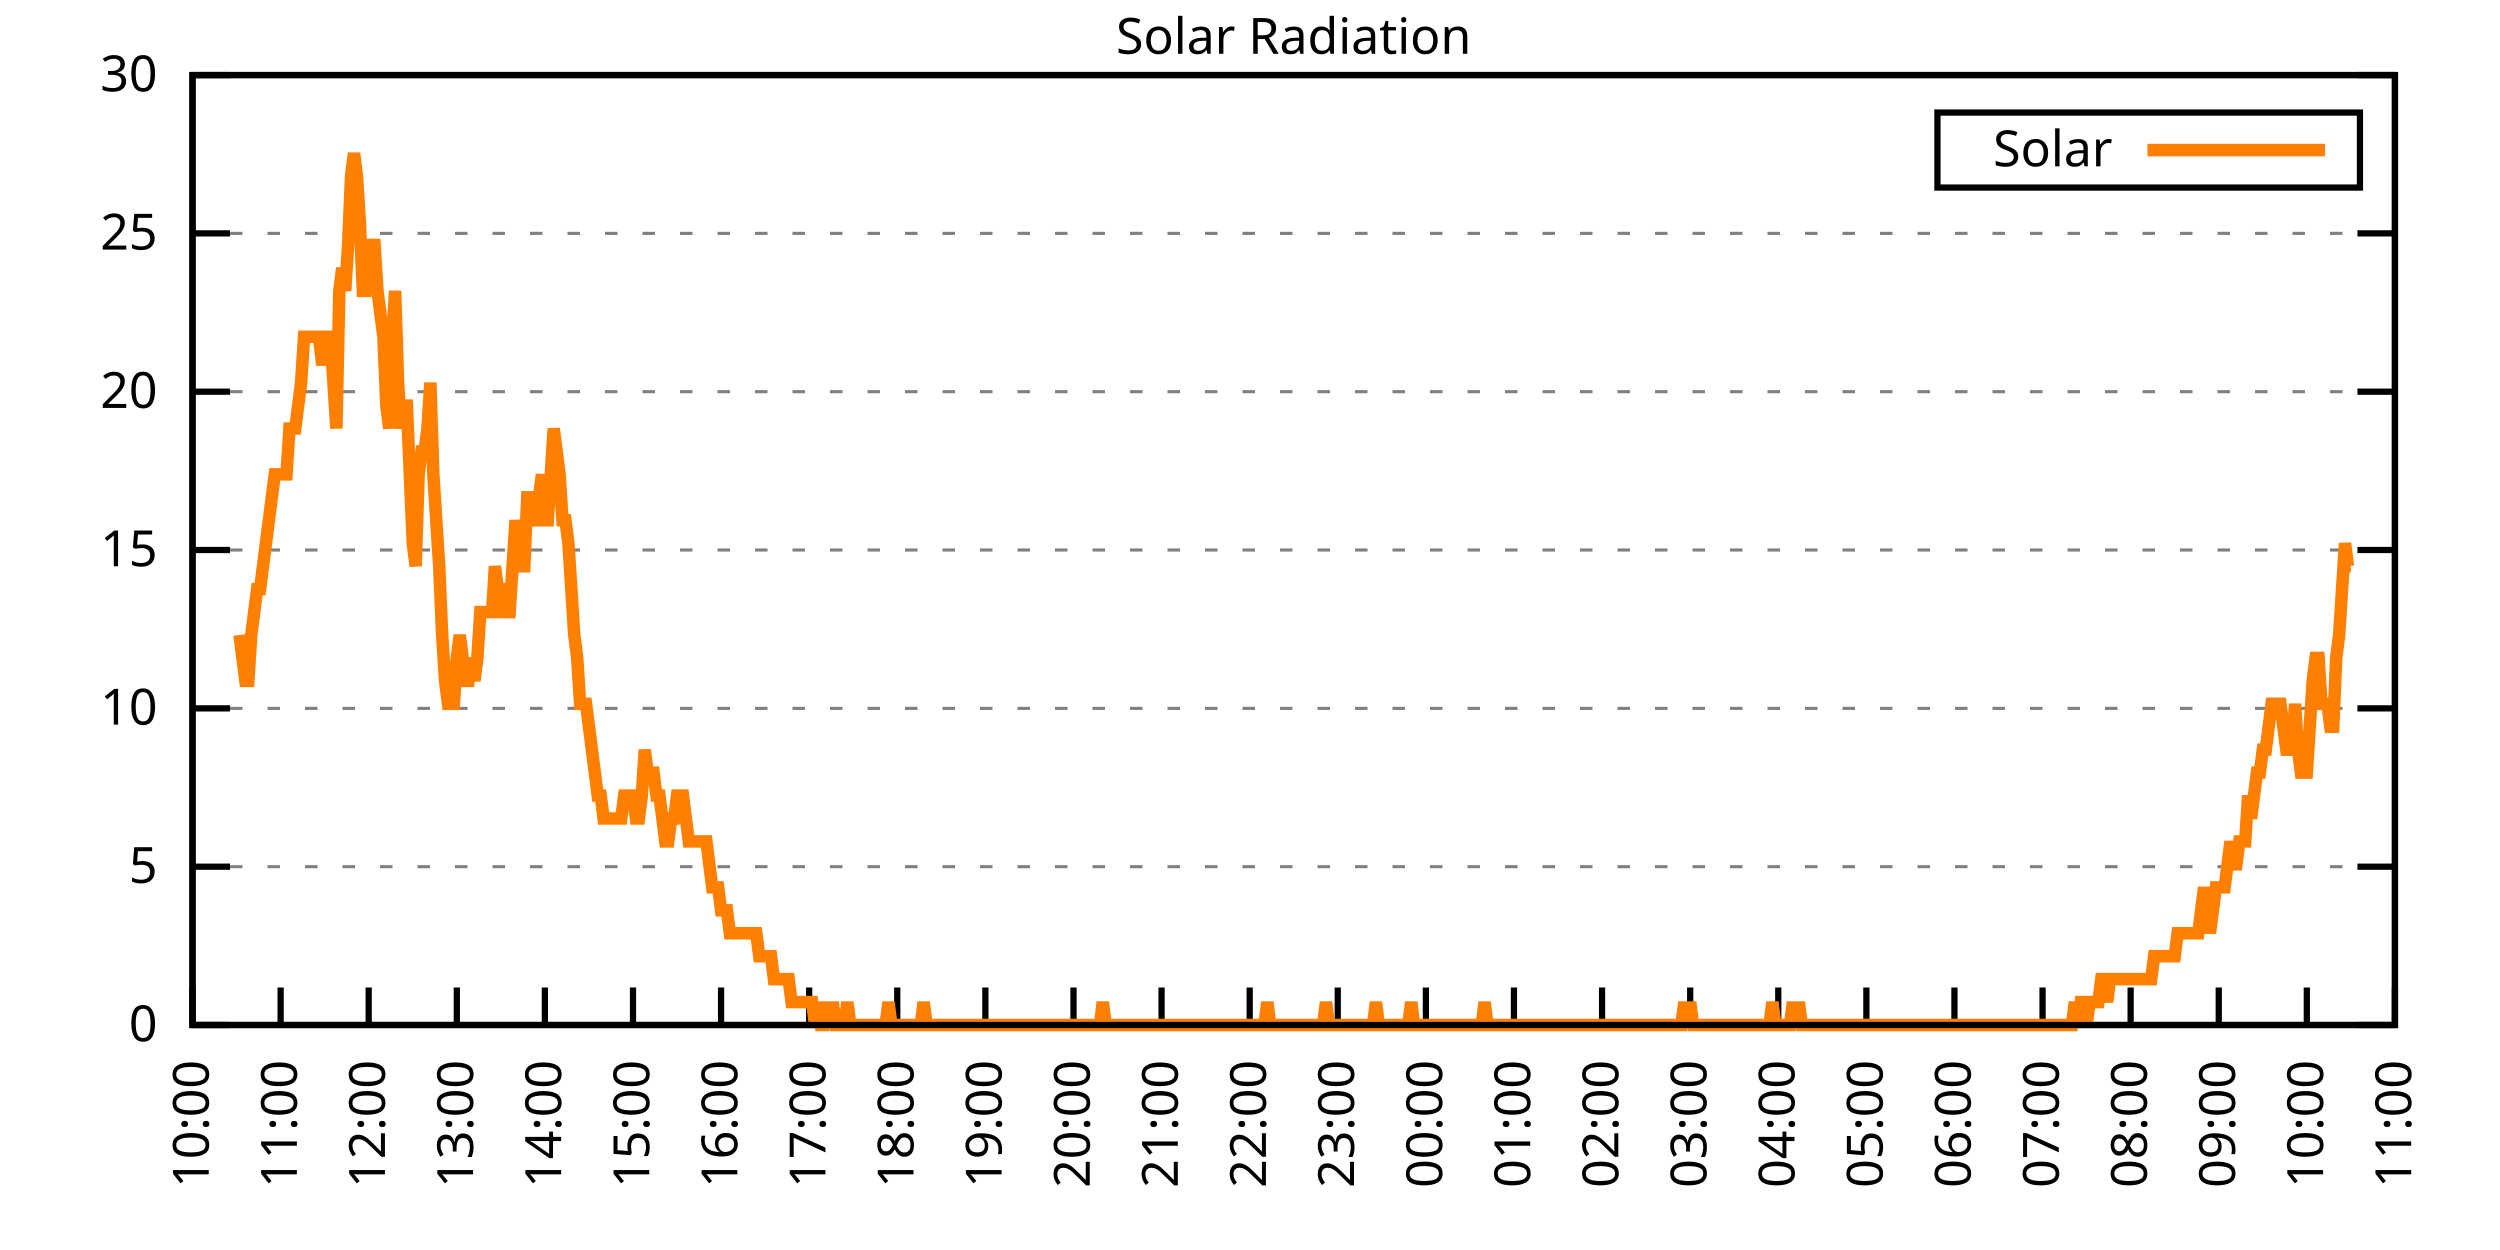
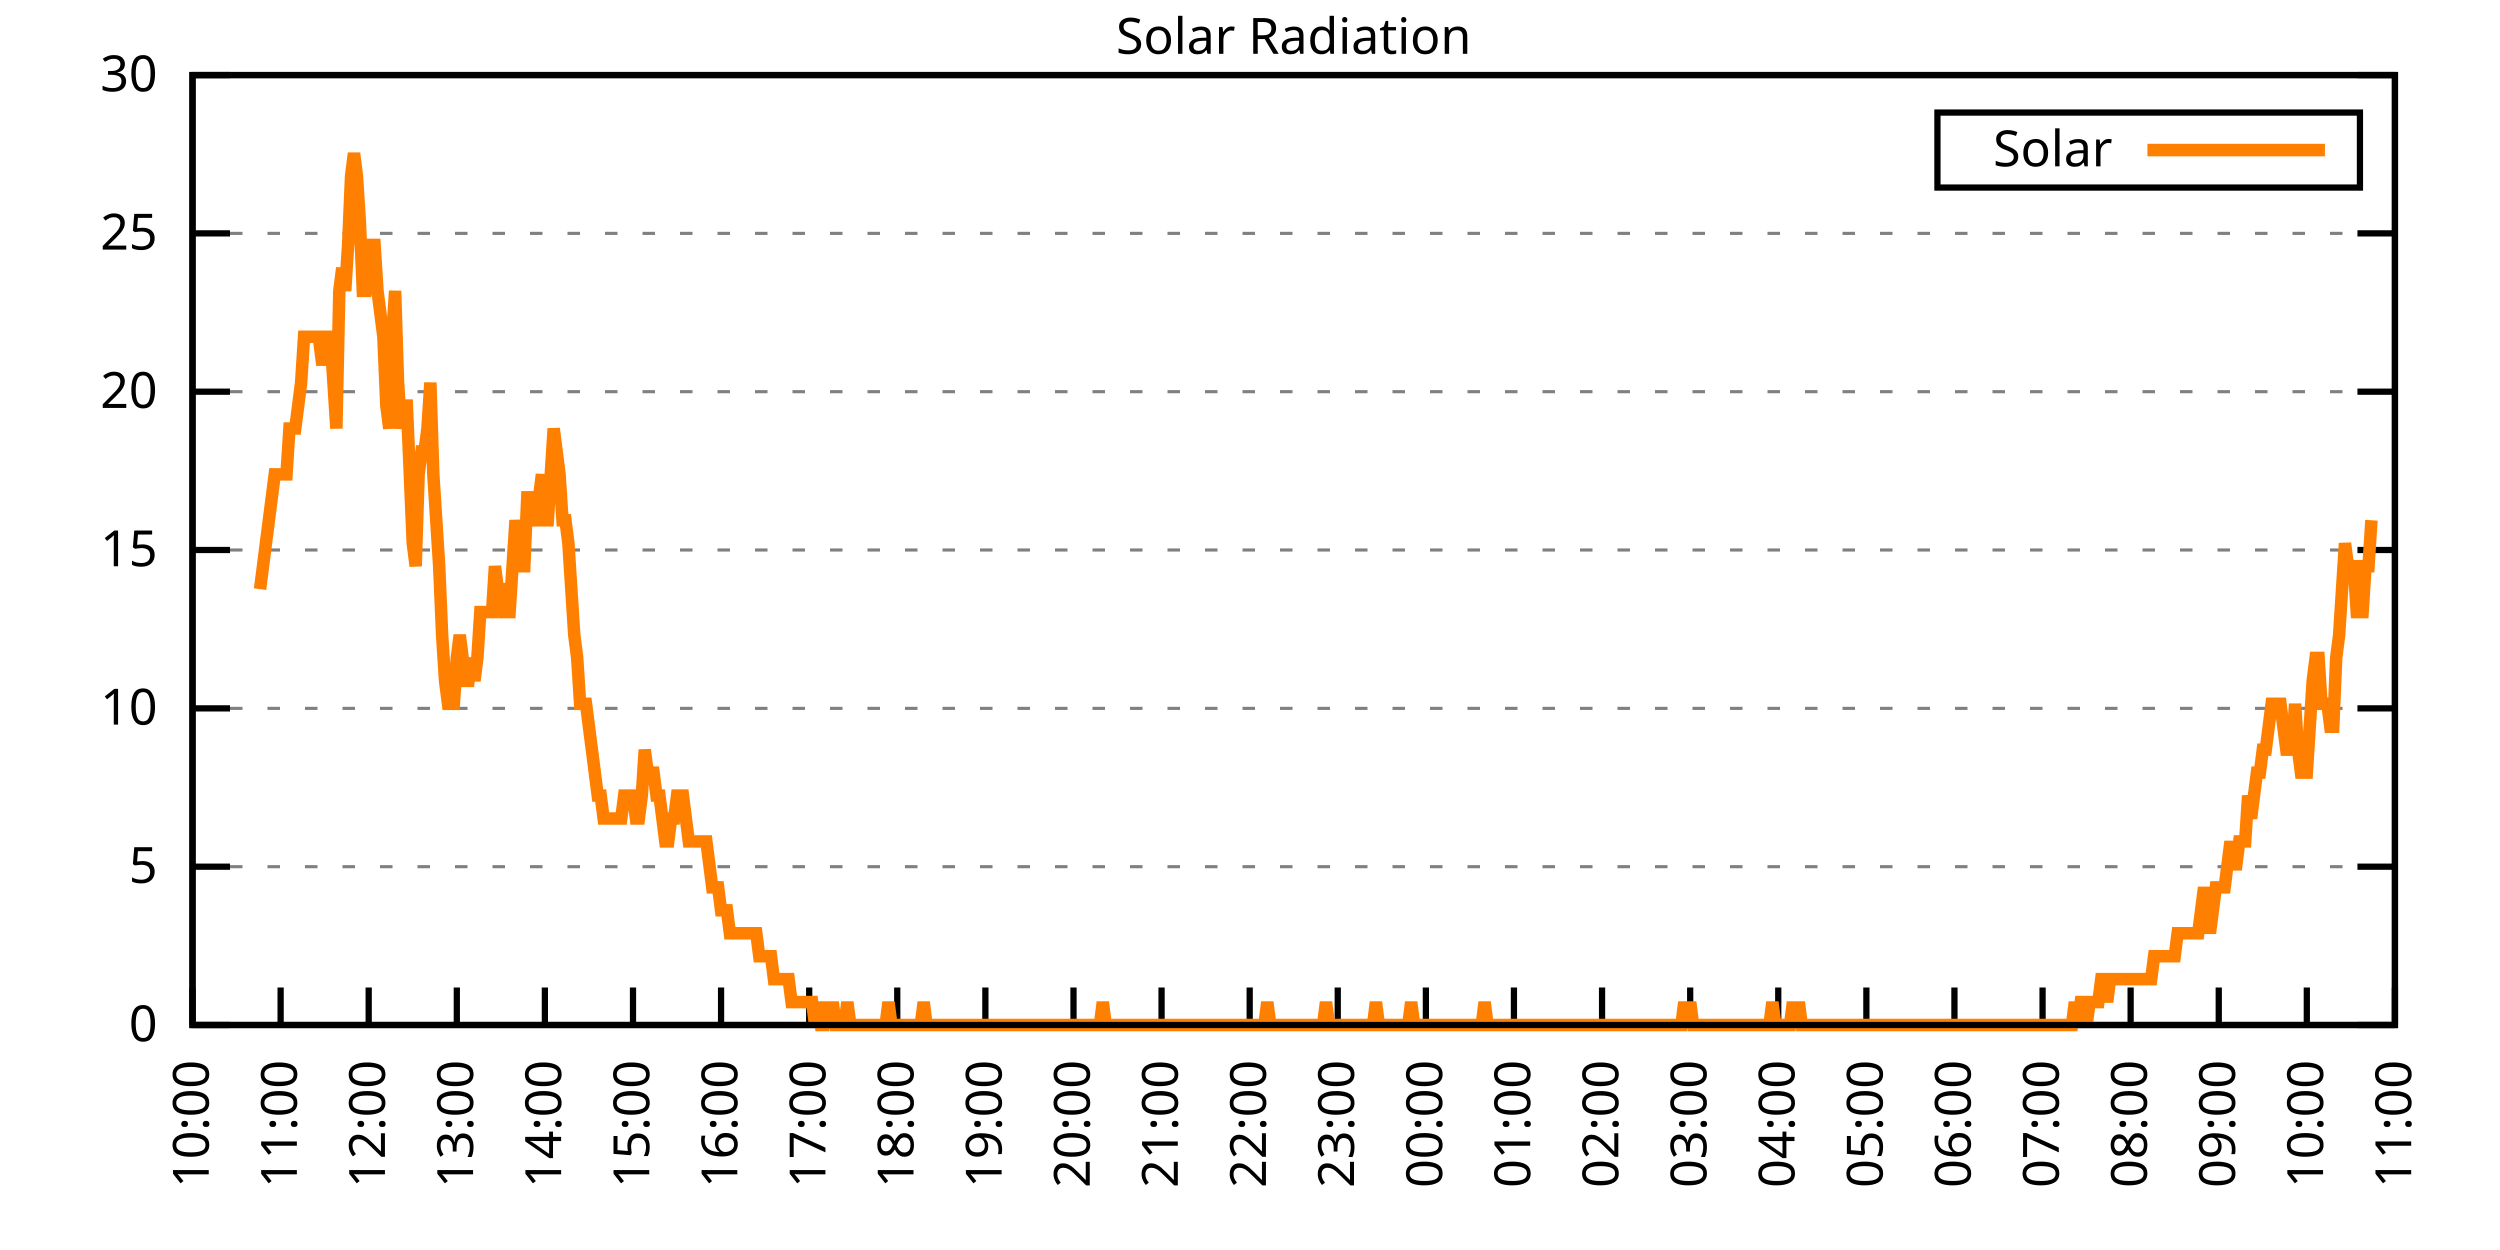
<svg xmlns="http://www.w3.org/2000/svg" xmlns:xlink="http://www.w3.org/1999/xlink" width="400" height="200" viewBox="0 0 400 200">
  <g id="gnuplot_canvas">
    <rect x="0" y="0" width="400" height="200" fill="none" />
    <defs>
      <circle id="gpDot" r="0.5" stroke-width="0.5" stroke="currentColor" />
      <path id="gpPt0" stroke-width="0.333" stroke="currentColor" d="M-1,0 h2 M0,-1 v2" />
      <path id="gpPt1" stroke-width="0.333" stroke="currentColor" d="M-1,-1 L1,1 M1,-1 L-1,1" />
      <path id="gpPt2" stroke-width="0.333" stroke="currentColor" d="M-1,0 L1,0 M0,-1 L0,1 M-1,-1 L1,1 M-1,1 L1,-1" />
      <rect id="gpPt3" stroke-width="0.333" stroke="currentColor" x="-1" y="-1" width="2" height="2" />
      <rect id="gpPt4" stroke-width="0.333" stroke="currentColor" fill="currentColor" x="-1" y="-1" width="2" height="2" />
      <circle id="gpPt5" stroke-width="0.333" stroke="currentColor" cx="0" cy="0" r="1" />
      <use xlink:href="#gpPt5" id="gpPt6" fill="currentColor" stroke="none" />
      <path id="gpPt7" stroke-width="0.333" stroke="currentColor" d="M0,-1.33 L-1.33,0.67 L1.33,0.67 z" />
      <use xlink:href="#gpPt7" id="gpPt8" fill="currentColor" stroke="none" />
      <use xlink:href="#gpPt7" id="gpPt9" stroke="currentColor" transform="rotate(180)" />
      <use xlink:href="#gpPt9" id="gpPt10" fill="currentColor" stroke="none" />
      <use xlink:href="#gpPt3" id="gpPt11" stroke="currentColor" transform="rotate(45)" />
      <use xlink:href="#gpPt11" id="gpPt12" fill="currentColor" stroke="none" />
      <path id="gpPt13" stroke-width="0.333" stroke="currentColor" d="M0,1.330 L1.265,0.411 L0.782,-1.067 L-0.782,-1.076 L-1.265,0.411 z" />
      <use xlink:href="#gpPt13" id="gpPt14" fill="currentColor" stroke="none" />
      <filter id="textbox" filterUnits="objectBoundingBox" x="0" y="0" height="1" width="1">
        <feFlood flood-color="white" flood-opacity="1" result="bgnd" />
        <feComposite in="SourceGraphic" in2="bgnd" operator="atop" />
      </filter>
      <filter id="greybox" filterUnits="objectBoundingBox" x="0" y="0" height="1" width="1">
        <feFlood flood-color="lightgrey" flood-opacity="1" result="grey" />
        <feComposite in="SourceGraphic" in2="grey" operator="atop" />
      </filter>
    </defs>
    <g fill="none" color="white" stroke="currentColor" stroke-width="1.00" stroke-linecap="butt" stroke-linejoin="miter">
</g>
    <g fill="none" color="black" stroke="currentColor" stroke-width="1.00" stroke-linecap="butt" stroke-linejoin="miter">
      <g stroke="none" shape-rendering="crispEdges">
        <polygon fill="rgb(255, 255, 255)" points="30.80,164.00 383.18,164.00 383.18,12.02 30.80,12.02 " />
      </g>
    </g>
    <g fill="none" color="black" stroke="currentColor" stroke-width="1.00" stroke-linecap="butt" stroke-linejoin="miter">
</g>
    <g fill="none" color="black" stroke="black" stroke-width="0.50" stroke-linecap="butt" stroke-linejoin="miter">
</g>
    <g fill="none" color="gray" stroke="currentColor" stroke-width="0.50" stroke-linecap="butt" stroke-linejoin="miter">
      <path stroke="gray" stroke-dasharray="2,4" class="gridline" d="M30.80,164.00 L383.19,164.00  " />
    </g>
    <g fill="none" color="gray" stroke="gray" stroke-width="1.00" stroke-linecap="butt" stroke-linejoin="miter">
</g>
    <g fill="none" color="black" stroke="currentColor" stroke-width="1.00" stroke-linecap="butt" stroke-linejoin="miter">
      <path stroke="black" d="M30.80,164.00 L36.80,164.00 M383.19,164.00 L377.19,164.00  " />
      <g transform="translate(25.20,166.60)" stroke="none" fill="black" font-family="Sans" font-size="8.00" text-anchor="end">
        <text>
          <tspan font-family="Sans"> 0</tspan>
        </text>
      </g>
    </g>
    <g fill="none" color="black" stroke="currentColor" stroke-width="1.00" stroke-linecap="butt" stroke-linejoin="miter">
</g>
    <g fill="none" color="black" stroke="black" stroke-width="0.50" stroke-linecap="butt" stroke-linejoin="miter">
</g>
    <g fill="none" color="gray" stroke="currentColor" stroke-width="0.50" stroke-linecap="butt" stroke-linejoin="miter">
      <path stroke="gray" stroke-dasharray="2,4" class="gridline" d="M30.80,138.67 L383.19,138.67  " />
    </g>
    <g fill="none" color="gray" stroke="gray" stroke-width="1.00" stroke-linecap="butt" stroke-linejoin="miter">
</g>
    <g fill="none" color="black" stroke="currentColor" stroke-width="1.00" stroke-linecap="butt" stroke-linejoin="miter">
      <path stroke="black" d="M30.80,138.67 L36.80,138.67 M383.19,138.67 L377.19,138.67  " />
      <g transform="translate(25.20,141.27)" stroke="none" fill="black" font-family="Sans" font-size="8.00" text-anchor="end">
        <text>
          <tspan font-family="Sans"> 5</tspan>
        </text>
      </g>
    </g>
    <g fill="none" color="black" stroke="currentColor" stroke-width="1.00" stroke-linecap="butt" stroke-linejoin="miter">
</g>
    <g fill="none" color="black" stroke="black" stroke-width="0.50" stroke-linecap="butt" stroke-linejoin="miter">
</g>
    <g fill="none" color="gray" stroke="currentColor" stroke-width="0.50" stroke-linecap="butt" stroke-linejoin="miter">
      <path stroke="gray" stroke-dasharray="2,4" class="gridline" d="M30.80,113.34 L383.19,113.34  " />
    </g>
    <g fill="none" color="gray" stroke="gray" stroke-width="1.00" stroke-linecap="butt" stroke-linejoin="miter">
</g>
    <g fill="none" color="black" stroke="currentColor" stroke-width="1.00" stroke-linecap="butt" stroke-linejoin="miter">
      <path stroke="black" d="M30.80,113.34 L36.80,113.34 M383.19,113.34 L377.19,113.34  " />
      <g transform="translate(25.20,115.94)" stroke="none" fill="black" font-family="Sans" font-size="8.00" text-anchor="end">
        <text>
          <tspan font-family="Sans"> 10</tspan>
        </text>
      </g>
    </g>
    <g fill="none" color="black" stroke="currentColor" stroke-width="1.00" stroke-linecap="butt" stroke-linejoin="miter">
</g>
    <g fill="none" color="black" stroke="black" stroke-width="0.50" stroke-linecap="butt" stroke-linejoin="miter">
</g>
    <g fill="none" color="gray" stroke="currentColor" stroke-width="0.50" stroke-linecap="butt" stroke-linejoin="miter">
      <path stroke="gray" stroke-dasharray="2,4" class="gridline" d="M30.80,88.00 L383.19,88.00  " />
    </g>
    <g fill="none" color="gray" stroke="gray" stroke-width="1.00" stroke-linecap="butt" stroke-linejoin="miter">
</g>
    <g fill="none" color="black" stroke="currentColor" stroke-width="1.00" stroke-linecap="butt" stroke-linejoin="miter">
      <path stroke="black" d="M30.80,88.00 L36.80,88.00 M383.19,88.00 L377.19,88.00  " />
      <g transform="translate(25.20,90.60)" stroke="none" fill="black" font-family="Sans" font-size="8.00" text-anchor="end">
        <text>
          <tspan font-family="Sans"> 15</tspan>
        </text>
      </g>
    </g>
    <g fill="none" color="black" stroke="currentColor" stroke-width="1.00" stroke-linecap="butt" stroke-linejoin="miter">
</g>
    <g fill="none" color="black" stroke="black" stroke-width="0.50" stroke-linecap="butt" stroke-linejoin="miter">
</g>
    <g fill="none" color="gray" stroke="currentColor" stroke-width="0.50" stroke-linecap="butt" stroke-linejoin="miter">
      <path stroke="gray" stroke-dasharray="2,4" class="gridline" d="M30.80,62.67 L383.19,62.67  " />
    </g>
    <g fill="none" color="gray" stroke="gray" stroke-width="1.00" stroke-linecap="butt" stroke-linejoin="miter">
</g>
    <g fill="none" color="black" stroke="currentColor" stroke-width="1.00" stroke-linecap="butt" stroke-linejoin="miter">
      <path stroke="black" d="M30.80,62.67 L36.80,62.67 M383.19,62.67 L377.19,62.67  " />
      <g transform="translate(25.20,65.27)" stroke="none" fill="black" font-family="Sans" font-size="8.00" text-anchor="end">
        <text>
          <tspan font-family="Sans"> 20</tspan>
        </text>
      </g>
    </g>
    <g fill="none" color="black" stroke="currentColor" stroke-width="1.00" stroke-linecap="butt" stroke-linejoin="miter">
</g>
    <g fill="none" color="black" stroke="black" stroke-width="0.50" stroke-linecap="butt" stroke-linejoin="miter">
</g>
    <g fill="none" color="gray" stroke="currentColor" stroke-width="0.50" stroke-linecap="butt" stroke-linejoin="miter">
      <path stroke="gray" stroke-dasharray="2,4" class="gridline" d="M30.80,37.34 L383.19,37.34  " />
    </g>
    <g fill="none" color="gray" stroke="gray" stroke-width="1.00" stroke-linecap="butt" stroke-linejoin="miter">
</g>
    <g fill="none" color="black" stroke="currentColor" stroke-width="1.00" stroke-linecap="butt" stroke-linejoin="miter">
      <path stroke="black" d="M30.80,37.34 L36.80,37.34 M383.19,37.34 L377.19,37.34  " />
      <g transform="translate(25.20,39.94)" stroke="none" fill="black" font-family="Sans" font-size="8.00" text-anchor="end">
        <text>
          <tspan font-family="Sans"> 25</tspan>
        </text>
      </g>
    </g>
    <g fill="none" color="black" stroke="currentColor" stroke-width="1.00" stroke-linecap="butt" stroke-linejoin="miter">
</g>
    <g fill="none" color="black" stroke="black" stroke-width="0.50" stroke-linecap="butt" stroke-linejoin="miter">
</g>
    <g fill="none" color="gray" stroke="currentColor" stroke-width="0.50" stroke-linecap="butt" stroke-linejoin="miter">
      <path stroke="gray" stroke-dasharray="2,4" class="gridline" d="M30.80,12.01 L383.19,12.01  " />
    </g>
    <g fill="none" color="gray" stroke="gray" stroke-width="1.00" stroke-linecap="butt" stroke-linejoin="miter">
</g>
    <g fill="none" color="black" stroke="currentColor" stroke-width="1.00" stroke-linecap="butt" stroke-linejoin="miter">
      <path stroke="black" d="M30.80,12.01 L36.80,12.01 M383.19,12.01 L377.19,12.01  " />
      <g transform="translate(25.20,14.61)" stroke="none" fill="black" font-family="Sans" font-size="8.00" text-anchor="end">
        <text>
          <tspan font-family="Sans"> 30</tspan>
        </text>
      </g>
    </g>
    <g fill="none" color="black" stroke="currentColor" stroke-width="1.00" stroke-linecap="butt" stroke-linejoin="miter">
      <path stroke="black" d="M30.80,164.00 L30.80,158.00  " />
      <g transform="translate(33.40,169.60) rotate(270.00)" stroke="none" fill="black" font-family="Sans" font-size="8.00" text-anchor="end">
        <text>
          <tspan font-family="Sans">10:00</tspan>
        </text>
      </g>
    </g>
    <g fill="none" color="black" stroke="currentColor" stroke-width="1.00" stroke-linecap="butt" stroke-linejoin="miter">
      <path stroke="black" d="M44.90,164.00 L44.90,158.00  " />
      <g transform="translate(47.50,169.60) rotate(270.00)" stroke="none" fill="black" font-family="Sans" font-size="8.00" text-anchor="end">
        <text>
          <tspan font-family="Sans">11:00</tspan>
        </text>
      </g>
    </g>
    <g fill="none" color="black" stroke="currentColor" stroke-width="1.00" stroke-linecap="butt" stroke-linejoin="miter">
      <path stroke="black" d="M58.99,164.00 L58.99,158.00  " />
      <g transform="translate(61.59,169.60) rotate(270.00)" stroke="none" fill="black" font-family="Sans" font-size="8.00" text-anchor="end">
        <text>
          <tspan font-family="Sans">12:00</tspan>
        </text>
      </g>
    </g>
    <g fill="none" color="black" stroke="currentColor" stroke-width="1.00" stroke-linecap="butt" stroke-linejoin="miter">
      <path stroke="black" d="M73.09,164.00 L73.09,158.00  " />
      <g transform="translate(75.69,169.60) rotate(270.00)" stroke="none" fill="black" font-family="Sans" font-size="8.00" text-anchor="end">
        <text>
          <tspan font-family="Sans">13:00</tspan>
        </text>
      </g>
    </g>
    <g fill="none" color="black" stroke="currentColor" stroke-width="1.00" stroke-linecap="butt" stroke-linejoin="miter">
      <path stroke="black" d="M87.18,164.00 L87.18,158.00  " />
      <g transform="translate(89.78,169.60) rotate(270.00)" stroke="none" fill="black" font-family="Sans" font-size="8.00" text-anchor="end">
        <text>
          <tspan font-family="Sans">14:00</tspan>
        </text>
      </g>
    </g>
    <g fill="none" color="black" stroke="currentColor" stroke-width="1.00" stroke-linecap="butt" stroke-linejoin="miter">
      <path stroke="black" d="M101.28,164.00 L101.28,158.00  " />
      <g transform="translate(103.88,169.60) rotate(270.00)" stroke="none" fill="black" font-family="Sans" font-size="8.00" text-anchor="end">
        <text>
          <tspan font-family="Sans">15:00</tspan>
        </text>
      </g>
    </g>
    <g fill="none" color="black" stroke="currentColor" stroke-width="1.00" stroke-linecap="butt" stroke-linejoin="miter">
      <path stroke="black" d="M115.37,164.00 L115.37,158.00  " />
      <g transform="translate(117.97,169.60) rotate(270.00)" stroke="none" fill="black" font-family="Sans" font-size="8.00" text-anchor="end">
        <text>
          <tspan font-family="Sans">16:00</tspan>
        </text>
      </g>
    </g>
    <g fill="none" color="black" stroke="currentColor" stroke-width="1.00" stroke-linecap="butt" stroke-linejoin="miter">
      <path stroke="black" d="M129.47,164.00 L129.47,158.00  " />
      <g transform="translate(132.07,169.60) rotate(270.00)" stroke="none" fill="black" font-family="Sans" font-size="8.00" text-anchor="end">
        <text>
          <tspan font-family="Sans">17:00</tspan>
        </text>
      </g>
    </g>
    <g fill="none" color="black" stroke="currentColor" stroke-width="1.00" stroke-linecap="butt" stroke-linejoin="miter">
      <path stroke="black" d="M143.56,164.00 L143.56,158.00  " />
      <g transform="translate(146.16,169.60) rotate(270.00)" stroke="none" fill="black" font-family="Sans" font-size="8.00" text-anchor="end">
        <text>
          <tspan font-family="Sans">18:00</tspan>
        </text>
      </g>
    </g>
    <g fill="none" color="black" stroke="currentColor" stroke-width="1.00" stroke-linecap="butt" stroke-linejoin="miter">
      <path stroke="black" d="M157.66,164.00 L157.66,158.00  " />
      <g transform="translate(160.26,169.60) rotate(270.00)" stroke="none" fill="black" font-family="Sans" font-size="8.00" text-anchor="end">
        <text>
          <tspan font-family="Sans">19:00</tspan>
        </text>
      </g>
    </g>
    <g fill="none" color="black" stroke="currentColor" stroke-width="1.00" stroke-linecap="butt" stroke-linejoin="miter">
      <path stroke="black" d="M171.76,164.00 L171.76,158.00  " />
      <g transform="translate(174.36,169.60) rotate(270.00)" stroke="none" fill="black" font-family="Sans" font-size="8.00" text-anchor="end">
        <text>
          <tspan font-family="Sans">20:00</tspan>
        </text>
      </g>
    </g>
    <g fill="none" color="black" stroke="currentColor" stroke-width="1.00" stroke-linecap="butt" stroke-linejoin="miter">
      <path stroke="black" d="M185.85,164.00 L185.85,158.00  " />
      <g transform="translate(188.45,169.60) rotate(270.00)" stroke="none" fill="black" font-family="Sans" font-size="8.00" text-anchor="end">
        <text>
          <tspan font-family="Sans">21:00</tspan>
        </text>
      </g>
    </g>
    <g fill="none" color="black" stroke="currentColor" stroke-width="1.00" stroke-linecap="butt" stroke-linejoin="miter">
      <path stroke="black" d="M199.95,164.00 L199.95,158.00  " />
      <g transform="translate(202.55,169.60) rotate(270.00)" stroke="none" fill="black" font-family="Sans" font-size="8.00" text-anchor="end">
        <text>
          <tspan font-family="Sans">22:00</tspan>
        </text>
      </g>
    </g>
    <g fill="none" color="black" stroke="currentColor" stroke-width="1.00" stroke-linecap="butt" stroke-linejoin="miter">
      <path stroke="black" d="M214.04,164.00 L214.04,158.00  " />
      <g transform="translate(216.64,169.60) rotate(270.00)" stroke="none" fill="black" font-family="Sans" font-size="8.00" text-anchor="end">
        <text>
          <tspan font-family="Sans">23:00</tspan>
        </text>
      </g>
    </g>
    <g fill="none" color="black" stroke="currentColor" stroke-width="1.00" stroke-linecap="butt" stroke-linejoin="miter">
      <path stroke="black" d="M228.14,164.00 L228.14,158.00  " />
      <g transform="translate(230.74,169.60) rotate(270.00)" stroke="none" fill="black" font-family="Sans" font-size="8.00" text-anchor="end">
        <text>
          <tspan font-family="Sans">00:00</tspan>
        </text>
      </g>
    </g>
    <g fill="none" color="black" stroke="currentColor" stroke-width="1.00" stroke-linecap="butt" stroke-linejoin="miter">
      <path stroke="black" d="M242.23,164.00 L242.23,158.00  " />
      <g transform="translate(244.83,169.60) rotate(270.00)" stroke="none" fill="black" font-family="Sans" font-size="8.00" text-anchor="end">
        <text>
          <tspan font-family="Sans">01:00</tspan>
        </text>
      </g>
    </g>
    <g fill="none" color="black" stroke="currentColor" stroke-width="1.00" stroke-linecap="butt" stroke-linejoin="miter">
      <path stroke="black" d="M256.33,164.00 L256.33,158.00  " />
      <g transform="translate(258.93,169.60) rotate(270.00)" stroke="none" fill="black" font-family="Sans" font-size="8.00" text-anchor="end">
        <text>
          <tspan font-family="Sans">02:00</tspan>
        </text>
      </g>
    </g>
    <g fill="none" color="black" stroke="currentColor" stroke-width="1.00" stroke-linecap="butt" stroke-linejoin="miter">
      <path stroke="black" d="M270.43,164.00 L270.43,158.00  " />
      <g transform="translate(273.03,169.60) rotate(270.00)" stroke="none" fill="black" font-family="Sans" font-size="8.00" text-anchor="end">
        <text>
          <tspan font-family="Sans">03:00</tspan>
        </text>
      </g>
    </g>
    <g fill="none" color="black" stroke="currentColor" stroke-width="1.00" stroke-linecap="butt" stroke-linejoin="miter">
      <path stroke="black" d="M284.52,164.00 L284.52,158.00  " />
      <g transform="translate(287.12,169.60) rotate(270.00)" stroke="none" fill="black" font-family="Sans" font-size="8.00" text-anchor="end">
        <text>
          <tspan font-family="Sans">04:00</tspan>
        </text>
      </g>
    </g>
    <g fill="none" color="black" stroke="currentColor" stroke-width="1.00" stroke-linecap="butt" stroke-linejoin="miter">
      <path stroke="black" d="M298.62,164.00 L298.62,158.00  " />
      <g transform="translate(301.22,169.60) rotate(270.00)" stroke="none" fill="black" font-family="Sans" font-size="8.00" text-anchor="end">
        <text>
          <tspan font-family="Sans">05:00</tspan>
        </text>
      </g>
    </g>
    <g fill="none" color="black" stroke="currentColor" stroke-width="1.00" stroke-linecap="butt" stroke-linejoin="miter">
      <path stroke="black" d="M312.71,164.00 L312.71,158.00  " />
      <g transform="translate(315.31,169.60) rotate(270.00)" stroke="none" fill="black" font-family="Sans" font-size="8.00" text-anchor="end">
        <text>
          <tspan font-family="Sans">06:00</tspan>
        </text>
      </g>
    </g>
    <g fill="none" color="black" stroke="currentColor" stroke-width="1.00" stroke-linecap="butt" stroke-linejoin="miter">
      <path stroke="black" d="M326.81,164.00 L326.81,158.00  " />
      <g transform="translate(329.41,169.60) rotate(270.00)" stroke="none" fill="black" font-family="Sans" font-size="8.00" text-anchor="end">
        <text>
          <tspan font-family="Sans">07:00</tspan>
        </text>
      </g>
    </g>
    <g fill="none" color="black" stroke="currentColor" stroke-width="1.00" stroke-linecap="butt" stroke-linejoin="miter">
      <path stroke="black" d="M340.90,164.00 L340.90,158.00  " />
      <g transform="translate(343.50,169.60) rotate(270.00)" stroke="none" fill="black" font-family="Sans" font-size="8.00" text-anchor="end">
        <text>
          <tspan font-family="Sans">08:00</tspan>
        </text>
      </g>
    </g>
    <g fill="none" color="black" stroke="currentColor" stroke-width="1.00" stroke-linecap="butt" stroke-linejoin="miter">
      <path stroke="black" d="M355.00,164.00 L355.00,158.00  " />
      <g transform="translate(357.60,169.60) rotate(270.00)" stroke="none" fill="black" font-family="Sans" font-size="8.00" text-anchor="end">
        <text>
          <tspan font-family="Sans">09:00</tspan>
        </text>
      </g>
    </g>
    <g fill="none" color="black" stroke="currentColor" stroke-width="1.00" stroke-linecap="butt" stroke-linejoin="miter">
      <path stroke="black" d="M369.09,164.00 L369.09,158.00  " />
      <g transform="translate(371.69,169.60) rotate(270.00)" stroke="none" fill="black" font-family="Sans" font-size="8.00" text-anchor="end">
        <text>
          <tspan font-family="Sans">10:00</tspan>
        </text>
      </g>
    </g>
    <g fill="none" color="black" stroke="currentColor" stroke-width="1.00" stroke-linecap="butt" stroke-linejoin="miter">
      <path stroke="black" d="M383.19,164.00 L383.19,158.00  " />
      <g transform="translate(385.79,169.60) rotate(270.00)" stroke="none" fill="black" font-family="Sans" font-size="8.00" text-anchor="end">
        <text>
          <tspan font-family="Sans">11:00</tspan>
        </text>
      </g>
    </g>
    <g fill="none" color="black" stroke="currentColor" stroke-width="1.00" stroke-linecap="butt" stroke-linejoin="miter">
</g>
    <g fill="none" color="black" stroke="currentColor" stroke-width="1.00" stroke-linecap="butt" stroke-linejoin="miter">
      <path stroke="black" d="M30.80,12.01 L30.80,164.00 L383.19,164.00 L383.19,12.01 L30.80,12.01 Z  " />
    </g>
    <g fill="none" color="black" stroke="currentColor" stroke-width="1.00" stroke-linecap="butt" stroke-linejoin="miter">
</g>
    <g fill="none" color="black" stroke="currentColor" stroke-width="1.00" stroke-linecap="butt" stroke-linejoin="miter">
      <path stroke="black" d="M309.99,30.01 L309.99,18.01 L377.59,18.01 L377.59,30.01 L309.99,30.01 Z  " />
    </g>
    <g id="Solar_Radiation_plot_1">
      <g fill="none" color="white" stroke="black" stroke-width="2.00" stroke-linecap="butt" stroke-linejoin="miter">
</g>
      <g fill="none" color="black" stroke="currentColor" stroke-width="2.00" stroke-linecap="butt" stroke-linejoin="miter">
        <g transform="translate(337.99,26.61)" stroke="none" fill="black" font-family="Sans" font-size="8.00" text-anchor="end">
          <text>
            <tspan font-family="Sans">Solar</tspan>
          </text>
        </g>
      </g>
      <g fill="none" color="black" stroke="currentColor" stroke-width="2.00" stroke-linecap="butt" stroke-linejoin="miter">
-         <path stroke="rgb(255, 127,   0)" d="M343.59,24.01 L371.99,24.01 M38.32,101.60 L38.79,105.27 L39.26,108.94 L39.73,108.94 L40.20,101.60 L40.67,97.93   L41.14,94.26 L41.61,94.26 L42.08,90.59 L42.55,86.91 L43.02,83.24 L43.49,79.57 L43.96,75.90 L44.43,75.90   L44.90,75.90 L45.37,75.90 L45.84,75.90 L46.31,68.56 L46.78,68.56 L47.24,68.56 L47.71,64.89 L48.18,61.22   L48.65,53.88 L49.12,53.88 L49.59,53.88 L50.06,53.88 L50.53,53.88 L51.00,53.88 L51.47,57.55 L51.94,57.55   L52.41,53.88 L52.88,53.88 L53.35,61.22 L53.82,68.56 L54.29,46.54 L54.76,42.87 L55.23,46.54 L55.70,39.19   L56.17,28.18 L56.64,24.51 L57.11,28.18 L57.58,35.52 L58.05,46.54 L58.52,46.54 L58.99,42.87 L59.46,39.19   L59.93,39.19 L60.40,46.54 L60.87,50.21 L61.34,53.88 L61.81,64.89 L62.28,68.56 L62.75,53.88 L63.22,46.54   L63.69,61.22 L64.16,68.56 L64.63,64.89 L65.10,64.89 L65.57,75.90 L66.04,86.91 L66.51,90.59 L66.98,75.90   L67.45,72.23 L67.92,72.23 L68.39,68.56 L68.86,61.22 L69.33,75.90 L69.80,83.24 L70.27,90.59 L70.74,101.60   L71.21,108.94 L71.68,112.61 L72.15,112.61 L72.62,112.61 L73.09,105.27 L73.56,101.60 L74.03,105.27 L74.50,108.94   L74.97,108.94 L75.44,105.27 L75.91,108.94 L76.38,105.27 L76.85,97.93 L77.32,97.93 L77.79,97.93 L78.26,97.93   L78.73,97.93 L79.19,90.59 L79.66,94.26 L80.13,94.26 L80.60,97.93 L81.07,97.93 L81.54,97.93 L82.01,90.59   L82.48,83.24 L82.95,86.91 L83.42,90.59 L83.89,90.59 L84.36,79.57 L84.83,79.57 L85.30,83.24 L85.77,83.24   L86.24,79.57 L86.71,75.90 L87.18,83.24 L87.65,83.24 L88.12,75.90 L88.59,68.56 L89.06,72.23 L89.53,75.90   L90.00,83.24 L90.47,83.24 L90.94,86.91 L91.41,94.26 L91.88,101.60 L92.35,105.27 L92.82,112.61 L93.29,112.61   L93.76,112.61 L94.23,116.28 L94.70,119.95 L95.17,123.62 L95.64,127.29 L96.11,127.29 L96.58,130.96 L97.05,130.96   L97.52,130.96 L97.99,130.96 L98.46,130.96 L98.93,130.96 L99.40,130.96 L99.87,127.29 L100.34,127.29 L100.81,127.29   L101.28,127.29 L101.75,130.96 L102.22,130.96 L102.69,127.29 L103.16,119.95 L103.63,123.62 L104.10,123.62 L104.57,123.62   L105.04,127.29 L105.51,127.29 L105.98,130.96 L106.45,134.63 L106.92,134.63 L107.39,130.96 L107.86,130.96 L108.33,127.29   L108.80,127.29 L109.27,127.29 L109.74,130.96 L110.21,134.63 L110.68,134.63 L111.14,134.63 L111.61,134.63 L112.08,134.63   L112.55,134.63 L113.02,134.63 L113.49,138.30 L113.96,141.98 L114.43,141.98 L114.90,141.98 L115.37,145.65 L115.84,145.65   L116.31,145.65 L116.78,149.32 L117.25,149.32 L117.72,149.32 L118.19,149.32 L118.66,149.32 L119.13,149.32 L119.60,149.32   L120.07,149.32 L120.54,149.32 L121.01,149.32 L121.48,152.99 L121.95,152.99 L122.42,152.99 L122.89,152.99 L123.36,152.99   L123.83,156.66 L124.30,156.66 L124.77,156.66 L125.24,156.66 L125.71,156.66 L126.18,156.66 L126.65,160.33 L127.12,160.33   L127.59,160.33 L128.06,160.33 L128.53,160.33 L129.00,160.33 L129.47,160.33 L129.94,160.33 L130.41,164.00 L130.88,160.33   L131.35,164.00 L131.82,164.00 L132.29,160.33 L132.76,164.00 L133.23,160.33 L133.70,164.00 L134.17,164.00 L134.64,164.00   L135.11,164.00 L135.58,160.33 L136.05,164.00 L136.52,164.00 L136.99,164.00 L137.46,164.00 L137.93,164.00 L138.40,164.00   L138.87,164.00 L139.34,164.00 L139.81,164.00 L140.28,164.00 L140.75,164.00 L141.22,164.00 L141.69,164.00 L142.16,160.33   L142.63,164.00 L143.09,164.00 L143.56,164.00 L144.03,164.00 L144.50,164.00 L144.97,164.00 L145.44,164.00 L145.91,164.00   L146.38,164.00 L146.85,164.00 L147.32,164.00 L147.79,160.33 L148.26,164.00 L148.73,164.00 L149.20,164.00 L149.67,164.00   L150.14,164.00 L150.61,164.00 L151.08,164.00 L151.55,164.00 L152.02,164.00 L152.49,164.00 L152.96,164.00 L153.43,164.00   L153.90,164.00 L154.37,164.00 L154.84,164.00 L155.31,164.00 L155.78,164.00 L156.25,164.00 L156.72,164.00 L157.19,164.00   L157.66,164.00 L158.13,164.00 L158.60,164.00 L159.07,164.00 L159.54,164.00 L160.01,164.00 L160.48,164.00 L160.95,164.00   L161.42,164.00 L161.89,164.00 L162.36,164.00 L162.83,164.00 L163.30,164.00 L163.77,164.00 L164.24,164.00 L164.71,164.00   L165.18,164.00 L165.65,164.00 L166.12,164.00 L166.59,164.00 L167.06,164.00 L167.53,164.00 L168.00,164.00 L168.47,164.00   L168.94,164.00 L169.41,164.00 L169.88,164.00 L170.35,164.00 L170.82,164.00 L171.29,164.00 L171.76,164.00 L172.23,164.00   L172.70,164.00 L173.17,164.00 L173.64,164.00 L174.11,164.00 L174.58,164.00 L175.04,164.00 L175.51,164.00 L175.98,164.00   L176.45,160.33 L176.92,164.00 L177.39,164.00 L177.86,164.00 L178.33,164.00 L178.80,164.00 L179.27,164.00 L179.74,164.00   L180.21,164.00 L180.68,164.00 L181.15,164.00 L181.62,164.00 L182.09,164.00 L182.56,164.00 L183.03,164.00 L183.50,164.00   L183.97,164.00 L184.44,164.00 L184.91,164.00 L185.38,164.00 L185.85,164.00 L186.32,164.00 L186.79,164.00 L187.26,164.00   L187.73,164.00 L188.20,164.00 L188.67,164.00 L189.14,164.00 L189.61,164.00 L190.08,164.00 L190.55,164.00 L191.02,164.00   L191.49,164.00 L191.96,164.00 L192.43,164.00 L192.90,164.00 L193.37,164.00 L193.84,164.00 L194.31,164.00 L194.78,164.00   L195.25,164.00 L195.72,164.00 L196.19,164.00 L196.66,164.00 L197.13,164.00 L197.60,164.00 L198.07,164.00 L198.54,164.00   L199.01,164.00 L199.48,164.00 L199.95,164.00 L200.42,164.00 L200.89,164.00 L201.36,164.00 L201.83,164.00 L202.30,164.00   L202.77,160.33 L203.24,164.00 L203.71,164.00 L204.18,164.00 L204.65,164.00 L205.12,164.00 L205.59,164.00 L206.06,164.00   L206.53,164.00 L207.00,164.00 L207.46,164.00 L207.93,164.00 L208.40,164.00 L208.87,164.00 L209.34,164.00 L209.81,164.00   L210.28,164.00 L210.75,164.00 L211.22,164.00 L211.69,164.00 L212.16,160.33 L212.63,164.00 L213.10,164.00 L213.57,164.00   L214.04,164.00 L214.51,164.00 L214.98,164.00 L215.45,164.00 L215.92,164.00 L216.39,164.00 L216.86,164.00 L217.33,164.00   L217.80,164.00 L218.27,164.00 L218.74,164.00 L219.21,164.00 L219.68,164.00 L220.15,160.33 L220.62,164.00 L221.09,164.00   L221.56,164.00 L222.03,164.00 L222.50,164.00 L222.97,164.00 L223.44,164.00 L223.91,164.00 L224.38,164.00 L224.85,164.00   L225.32,164.00 L225.79,160.33 L226.26,164.00 L226.73,164.00 L227.20,164.00 L227.67,164.00 L228.14,164.00 L228.61,164.00   L229.08,164.00 L229.55,164.00 L230.02,164.00 L230.49,164.00 L230.96,164.00 L231.43,164.00 L231.90,164.00 L232.37,164.00   L232.84,164.00 L233.31,164.00 L233.78,164.00 L234.25,164.00 L234.72,164.00 L235.19,164.00 L235.66,164.00 L236.13,164.00   L236.60,164.00 L237.07,164.00 L237.54,160.33 L238.01,164.00 L238.48,164.00 L238.95,164.00 L239.41,164.00 L239.88,164.00   L240.35,164.00 L240.82,164.00 L241.29,164.00 L241.76,164.00 L242.23,164.00 L242.70,164.00 L243.17,164.00 L243.64,164.00   L244.11,164.00 L244.58,164.00 L245.05,164.00 L245.52,164.00 L245.99,164.00 L246.46,164.00 L246.93,164.00 L247.40,164.00   L247.87,164.00 L248.34,164.00 L248.81,164.00 L249.28,164.00 L249.75,164.00 L250.22,164.00 L250.69,164.00 L251.16,164.00   L251.63,164.00 L252.10,164.00 L252.57,164.00 L253.04,164.00 L253.51,164.00 L253.98,164.00 L254.45,164.00 L254.92,164.00   L255.39,164.00 L255.86,164.00 L256.33,164.00 L256.80,164.00 L257.27,164.00 L257.74,164.00 L258.21,164.00 L258.68,164.00   L259.15,164.00 L259.62,164.00 L260.09,164.00 L260.56,164.00 L261.03,164.00 L261.50,164.00 L261.97,164.00 L262.44,164.00   L262.91,164.00 L263.38,164.00 L263.85,164.00 L264.32,164.00 L264.79,164.00 L265.26,164.00 L265.73,164.00 L266.20,164.00   L266.67,164.00 L267.14,164.00 L267.61,164.00 L268.08,164.00 L268.55,164.00 L269.02,164.00 L269.49,160.33 L269.96,164.00   L270.43,160.33 L270.90,164.00 L271.36,164.00 L271.83,164.00 L272.30,164.00 L272.77,164.00 L273.24,164.00 L273.71,164.00   L274.18,164.00 L274.65,164.00 L275.12,164.00 L275.59,164.00 L276.06,164.00 L276.53,164.00 L277.00,164.00 L277.47,164.00   L277.94,164.00 L278.41,164.00 L278.88,164.00 L279.35,164.00 L279.82,164.00 L280.29,164.00 L280.76,164.00 L281.23,164.00   L281.70,164.00 L282.17,164.00 L282.64,164.00 L283.11,164.00 L283.58,160.33 L284.05,164.00 L284.52,164.00 L284.99,164.00   L285.46,164.00 L285.93,164.00 L286.40,164.00 L286.87,160.33 L287.34,164.00 L287.81,160.33 L288.28,164.00 L288.75,164.00   L289.22,164.00 L289.69,164.00 L290.16,164.00 L290.63,164.00 L291.10,164.00 L291.57,164.00 L292.04,164.00 L292.51,164.00   L292.98,164.00 L293.45,164.00 L293.92,164.00 L294.39,164.00 L294.86,164.00 L295.33,164.00 L295.80,164.00 L296.27,164.00   L296.74,164.00 L297.21,164.00 L297.68,164.00 L298.15,164.00 L298.62,164.00 L299.09,164.00 L299.56,164.00 L300.03,164.00   L300.50,164.00 L300.97,164.00 L301.44,164.00 L301.91,164.00 L302.38,164.00 L302.85,164.00 L303.31,164.00 L303.78,164.00   L304.25,164.00 L304.72,164.00 L305.19,164.00 L305.66,164.00 L306.13,164.00 L306.60,164.00 L307.07,164.00 L307.54,164.00   L308.01,164.00 L308.48,164.00 L308.95,164.00 L309.42,164.00 L309.89,164.00 L310.36,164.00 L310.83,164.00 L311.30,164.00   L311.77,164.00 L312.24,164.00 L312.71,164.00 L313.18,164.00 L313.65,164.00 L314.12,164.00 L314.59,164.00 L315.06,164.00   L315.53,164.00 L316.00,164.00 L316.47,164.00 L316.94,164.00 L317.41,164.00 L317.88,164.00 L318.35,164.00 L318.82,164.00   L319.29,164.00 L319.76,164.00 L320.23,164.00 L320.70,164.00 L321.17,164.00 L321.64,164.00 L322.11,164.00 L322.58,164.00   L323.05,164.00 L323.52,164.00 L323.99,164.00 L324.46,164.00 L324.93,164.00 L325.40,164.00 L325.87,164.00 L326.34,164.00   L326.81,164.00 L327.28,164.00 L327.75,164.00 L328.22,164.00 L328.69,164.00 L329.16,164.00 L329.63,164.00 L330.10,164.00   L330.57,164.00 L331.04,164.00 L331.51,164.00 L331.98,160.33 L332.45,164.00 L332.92,160.33 L333.39,160.33 L333.86,164.00   L334.33,160.33 L334.80,160.33 L335.26,160.33 L335.73,160.33 L336.20,156.66 L336.67,156.66 L337.14,160.33 L337.61,156.66   L338.08,156.66 L338.55,156.66 L339.02,156.66 L339.49,156.66 L339.96,156.66 L340.43,156.66 L340.90,156.66 L341.37,156.66   L341.84,156.66 L342.31,156.66 L342.78,156.66 L343.25,156.66 L343.72,156.66 L344.19,156.66 L344.66,152.99 L345.13,152.99   L345.60,152.99 L346.07,152.99 L346.54,152.99 L347.01,152.99 L347.48,152.99 L347.95,152.99 L348.42,149.32 L348.89,149.32   L349.36,149.32 L349.83,149.32 L350.30,149.32 L350.77,149.32 L351.24,149.32 L351.71,149.32 L352.18,145.65 L352.65,141.98   L353.12,145.65 L353.59,149.32 L354.06,145.65 L354.53,141.98 L355.00,141.98 L355.47,141.98 L355.94,141.98 L356.41,138.30   L356.88,134.63 L357.35,138.30 L357.82,138.30 L358.29,134.63 L358.76,134.63 L359.23,134.63 L359.70,127.29 L360.17,130.96   L360.64,127.29 L361.11,123.62 L361.58,123.62 L362.05,119.95 L362.52,119.95 L362.99,116.28 L363.46,112.61 L363.93,112.61   L364.40,112.61 L364.87,112.61 L365.34,116.28 L365.81,119.95 L366.28,119.95 L366.75,119.95 L367.21,112.61 L367.68,119.95   L368.15,123.62 L368.62,123.62 L369.09,123.62 L369.56,116.28 L370.03,108.94 L370.50,105.27 L370.97,105.27 L371.44,112.61   L371.91,112.61 L372.38,112.61 L372.85,116.28 L373.32,116.28 L373.79,105.27 L374.26,101.60 L374.73,94.26 L375.20,86.91   L375.67,90.59 L376.14,90.59  " />
+         <path stroke="rgb(255, 127,   0)" d="M343.59,24.01 L371.99,24.01 M41.61,94.26 L42.08,90.59 L42.55,86.91 L43.02,83.24 L43.49,79.57 L43.96,75.90   L44.43,75.90 L44.90,75.90 L45.37,75.90 L45.84,75.90 L46.31,68.56 L46.78,68.56 L47.24,68.56 L47.71,64.89   L48.18,61.22 L48.65,53.88 L49.12,53.88 L49.59,53.88 L50.06,53.88 L50.53,53.88 L51.00,53.88 L51.47,57.55   L51.94,57.55 L52.41,53.88 L52.88,53.88 L53.35,61.22 L53.82,68.56 L54.29,46.54 L54.76,42.87 L55.23,46.54   L55.70,39.19 L56.17,28.18 L56.64,24.51 L57.11,28.18 L57.58,35.52 L58.05,46.54 L58.52,46.54 L58.99,42.87   L59.46,39.19 L59.93,39.19 L60.40,46.54 L60.87,50.21 L61.34,53.88 L61.81,64.89 L62.28,68.56 L62.75,53.88   L63.22,46.54 L63.69,61.22 L64.16,68.56 L64.63,64.89 L65.10,64.89 L65.57,75.90 L66.04,86.91 L66.51,90.59   L66.98,75.90 L67.45,72.23 L67.92,72.23 L68.39,68.56 L68.86,61.22 L69.33,75.90 L69.80,83.24 L70.27,90.59   L70.74,101.60 L71.21,108.94 L71.68,112.61 L72.15,112.61 L72.62,112.61 L73.09,105.27 L73.56,101.60 L74.03,105.27   L74.50,108.94 L74.97,108.94 L75.44,105.27 L75.91,108.94 L76.38,105.27 L76.85,97.93 L77.32,97.93 L77.79,97.93   L78.26,97.93 L78.73,97.93 L79.19,90.59 L79.66,94.26 L80.13,94.26 L80.60,97.93 L81.07,97.93 L81.54,97.93   L82.01,90.59 L82.48,83.24 L82.95,86.91 L83.42,90.59 L83.89,90.59 L84.36,79.57 L84.83,79.57 L85.30,83.24   L85.77,83.24 L86.24,79.57 L86.71,75.90 L87.18,83.24 L87.65,83.24 L88.12,75.90 L88.59,68.56 L89.06,72.23   L89.53,75.90 L90.00,83.24 L90.47,83.24 L90.94,86.91 L91.41,94.26 L91.88,101.60 L92.35,105.27 L92.82,112.61   L93.29,112.61 L93.76,112.61 L94.23,116.28 L94.70,119.95 L95.17,123.62 L95.64,127.29 L96.11,127.29 L96.58,130.96   L97.05,130.96 L97.52,130.96 L97.99,130.96 L98.46,130.96 L98.93,130.96 L99.40,130.96 L99.87,127.29 L100.34,127.29   L100.81,127.29 L101.28,127.29 L101.75,130.96 L102.22,130.96 L102.69,127.29 L103.16,119.95 L103.63,123.62 L104.10,123.62   L104.57,123.62 L105.04,127.29 L105.51,127.29 L105.98,130.96 L106.45,134.63 L106.92,134.63 L107.39,130.96 L107.86,130.96   L108.33,127.29 L108.80,127.29 L109.27,127.29 L109.74,130.96 L110.21,134.63 L110.68,134.63 L111.14,134.63 L111.61,134.63   L112.08,134.63 L112.55,134.63 L113.02,134.63 L113.49,138.30 L113.96,141.98 L114.43,141.98 L114.90,141.98 L115.37,145.65   L115.84,145.65 L116.31,145.65 L116.78,149.32 L117.25,149.32 L117.72,149.32 L118.19,149.32 L118.66,149.32 L119.13,149.32   L119.60,149.32 L120.07,149.32 L120.54,149.32 L121.01,149.32 L121.48,152.99 L121.95,152.99 L122.42,152.99 L122.89,152.99   L123.36,152.99 L123.83,156.66 L124.30,156.66 L124.77,156.66 L125.24,156.66 L125.71,156.66 L126.18,156.66 L126.65,160.33   L127.12,160.33 L127.59,160.33 L128.06,160.33 L128.53,160.33 L129.00,160.33 L129.47,160.33 L129.94,160.33 L130.41,164.00   L130.88,160.33 L131.35,164.00 L131.82,164.00 L132.29,160.33 L132.76,164.00 L133.23,160.33 L133.70,164.00 L134.17,164.00   L134.64,164.00 L135.11,164.00 L135.58,160.33 L136.05,164.00 L136.52,164.00 L136.99,164.00 L137.46,164.00 L137.93,164.00   L138.40,164.00 L138.87,164.00 L139.34,164.00 L139.81,164.00 L140.28,164.00 L140.75,164.00 L141.22,164.00 L141.69,164.00   L142.16,160.33 L142.63,164.00 L143.09,164.00 L143.56,164.00 L144.03,164.00 L144.50,164.00 L144.97,164.00 L145.44,164.00   L145.91,164.00 L146.38,164.00 L146.85,164.00 L147.32,164.00 L147.79,160.33 L148.26,164.00 L148.73,164.00 L149.20,164.00   L149.67,164.00 L150.14,164.00 L150.61,164.00 L151.08,164.00 L151.55,164.00 L152.02,164.00 L152.49,164.00 L152.96,164.00   L153.43,164.00 L153.90,164.00 L154.37,164.00 L154.84,164.00 L155.31,164.00 L155.78,164.00 L156.25,164.00 L156.72,164.00   L157.19,164.00 L157.66,164.00 L158.13,164.00 L158.60,164.00 L159.07,164.00 L159.54,164.00 L160.01,164.00 L160.48,164.00   L160.95,164.00 L161.42,164.00 L161.89,164.00 L162.36,164.00 L162.83,164.00 L163.30,164.00 L163.77,164.00 L164.24,164.00   L164.71,164.00 L165.18,164.00 L165.65,164.00 L166.12,164.00 L166.59,164.00 L167.06,164.00 L167.53,164.00 L168.00,164.00   L168.47,164.00 L168.94,164.00 L169.41,164.00 L169.88,164.00 L170.35,164.00 L170.82,164.00 L171.29,164.00 L171.76,164.00   L172.23,164.00 L172.70,164.00 L173.17,164.00 L173.64,164.00 L174.11,164.00 L174.58,164.00 L175.04,164.00 L175.51,164.00   L175.98,164.00 L176.45,160.33 L176.92,164.00 L177.39,164.00 L177.86,164.00 L178.33,164.00 L178.80,164.00 L179.27,164.00   L179.74,164.00 L180.21,164.00 L180.68,164.00 L181.15,164.00 L181.62,164.00 L182.09,164.00 L182.56,164.00 L183.03,164.00   L183.50,164.00 L183.97,164.00 L184.44,164.00 L184.91,164.00 L185.38,164.00 L185.85,164.00 L186.32,164.00 L186.79,164.00   L187.26,164.00 L187.73,164.00 L188.20,164.00 L188.67,164.00 L189.14,164.00 L189.61,164.00 L190.08,164.00 L190.55,164.00   L191.02,164.00 L191.49,164.00 L191.96,164.00 L192.43,164.00 L192.90,164.00 L193.37,164.00 L193.84,164.00 L194.31,164.00   L194.78,164.00 L195.25,164.00 L195.72,164.00 L196.19,164.00 L196.66,164.00 L197.13,164.00 L197.60,164.00 L198.07,164.00   L198.54,164.00 L199.01,164.00 L199.48,164.00 L199.95,164.00 L200.42,164.00 L200.89,164.00 L201.36,164.00 L201.83,164.00   L202.30,164.00 L202.77,160.33 L203.24,164.00 L203.71,164.00 L204.18,164.00 L204.65,164.00 L205.12,164.00 L205.59,164.00   L206.06,164.00 L206.53,164.00 L207.00,164.00 L207.46,164.00 L207.93,164.00 L208.40,164.00 L208.87,164.00 L209.34,164.00   L209.81,164.00 L210.28,164.00 L210.75,164.00 L211.22,164.00 L211.69,164.00 L212.16,160.33 L212.63,164.00 L213.10,164.00   L213.57,164.00 L214.04,164.00 L214.51,164.00 L214.98,164.00 L215.45,164.00 L215.92,164.00 L216.39,164.00 L216.86,164.00   L217.33,164.00 L217.80,164.00 L218.27,164.00 L218.74,164.00 L219.21,164.00 L219.68,164.00 L220.15,160.33 L220.62,164.00   L221.09,164.00 L221.56,164.00 L222.03,164.00 L222.50,164.00 L222.97,164.00 L223.44,164.00 L223.91,164.00 L224.38,164.00   L224.85,164.00 L225.32,164.00 L225.79,160.33 L226.26,164.00 L226.73,164.00 L227.20,164.00 L227.67,164.00 L228.14,164.00   L228.61,164.00 L229.08,164.00 L229.55,164.00 L230.02,164.00 L230.49,164.00 L230.96,164.00 L231.43,164.00 L231.90,164.00   L232.37,164.00 L232.84,164.00 L233.31,164.00 L233.78,164.00 L234.25,164.00 L234.72,164.00 L235.19,164.00 L235.66,164.00   L236.13,164.00 L236.60,164.00 L237.07,164.00 L237.54,160.33 L238.01,164.00 L238.48,164.00 L238.95,164.00 L239.41,164.00   L239.88,164.00 L240.35,164.00 L240.82,164.00 L241.29,164.00 L241.76,164.00 L242.23,164.00 L242.70,164.00 L243.17,164.00   L243.64,164.00 L244.11,164.00 L244.58,164.00 L245.05,164.00 L245.52,164.00 L245.99,164.00 L246.46,164.00 L246.93,164.00   L247.40,164.00 L247.87,164.00 L248.34,164.00 L248.81,164.00 L249.28,164.00 L249.75,164.00 L250.22,164.00 L250.69,164.00   L251.16,164.00 L251.63,164.00 L252.10,164.00 L252.57,164.00 L253.04,164.00 L253.51,164.00 L253.98,164.00 L254.45,164.00   L254.92,164.00 L255.39,164.00 L255.86,164.00 L256.33,164.00 L256.80,164.00 L257.27,164.00 L257.74,164.00 L258.21,164.00   L258.68,164.00 L259.15,164.00 L259.62,164.00 L260.09,164.00 L260.56,164.00 L261.03,164.00 L261.50,164.00 L261.97,164.00   L262.44,164.00 L262.91,164.00 L263.38,164.00 L263.85,164.00 L264.32,164.00 L264.79,164.00 L265.26,164.00 L265.73,164.00   L266.20,164.00 L266.67,164.00 L267.14,164.00 L267.61,164.00 L268.08,164.00 L268.55,164.00 L269.02,164.00 L269.49,160.33   L269.96,164.00 L270.43,160.33 L270.90,164.00 L271.36,164.00 L271.83,164.00 L272.30,164.00 L272.77,164.00 L273.24,164.00   L273.71,164.00 L274.18,164.00 L274.65,164.00 L275.12,164.00 L275.59,164.00 L276.06,164.00 L276.53,164.00 L277.00,164.00   L277.47,164.00 L277.94,164.00 L278.41,164.00 L278.88,164.00 L279.35,164.00 L279.82,164.00 L280.29,164.00 L280.76,164.00   L281.23,164.00 L281.70,164.00 L282.17,164.00 L282.64,164.00 L283.11,164.00 L283.58,160.33 L284.05,164.00 L284.52,164.00   L284.99,164.00 L285.46,164.00 L285.93,164.00 L286.40,164.00 L286.87,160.33 L287.34,164.00 L287.81,160.33 L288.28,164.00   L288.75,164.00 L289.22,164.00 L289.69,164.00 L290.16,164.00 L290.63,164.00 L291.10,164.00 L291.57,164.00 L292.04,164.00   L292.51,164.00 L292.98,164.00 L293.45,164.00 L293.92,164.00 L294.39,164.00 L294.86,164.00 L295.33,164.00 L295.80,164.00   L296.27,164.00 L296.74,164.00 L297.21,164.00 L297.68,164.00 L298.15,164.00 L298.62,164.00 L299.09,164.00 L299.56,164.00   L300.03,164.00 L300.50,164.00 L300.97,164.00 L301.44,164.00 L301.91,164.00 L302.38,164.00 L302.85,164.00 L303.31,164.00   L303.78,164.00 L304.25,164.00 L304.72,164.00 L305.19,164.00 L305.66,164.00 L306.13,164.00 L306.60,164.00 L307.07,164.00   L307.54,164.00 L308.01,164.00 L308.48,164.00 L308.95,164.00 L309.42,164.00 L309.89,164.00 L310.36,164.00 L310.83,164.00   L311.30,164.00 L311.77,164.00 L312.24,164.00 L312.71,164.00 L313.18,164.00 L313.65,164.00 L314.12,164.00 L314.59,164.00   L315.06,164.00 L315.53,164.00 L316.00,164.00 L316.47,164.00 L316.94,164.00 L317.41,164.00 L317.88,164.00 L318.35,164.00   L318.82,164.00 L319.29,164.00 L319.76,164.00 L320.23,164.00 L320.70,164.00 L321.17,164.00 L321.64,164.00 L322.11,164.00   L322.58,164.00 L323.05,164.00 L323.52,164.00 L323.99,164.00 L324.46,164.00 L324.93,164.00 L325.40,164.00 L325.87,164.00   L326.34,164.00 L326.81,164.00 L327.28,164.00 L327.75,164.00 L328.22,164.00 L328.69,164.00 L329.16,164.00 L329.63,164.00   L330.10,164.00 L330.57,164.00 L331.04,164.00 L331.51,164.00 L331.98,160.33 L332.45,164.00 L332.92,160.33 L333.39,160.33   L333.86,164.00 L334.33,160.33 L334.80,160.33 L335.26,160.33 L335.73,160.33 L336.20,156.66 L336.67,156.66 L337.14,160.33   L337.61,156.66 L338.08,156.66 L338.55,156.66 L339.02,156.66 L339.49,156.66 L339.96,156.66 L340.43,156.66 L340.90,156.66   L341.37,156.66 L341.84,156.66 L342.31,156.66 L342.78,156.66 L343.25,156.66 L343.72,156.66 L344.19,156.66 L344.66,152.99   L345.13,152.99 L345.60,152.99 L346.07,152.99 L346.54,152.99 L347.01,152.99 L347.48,152.99 L347.95,152.99 L348.42,149.32   L348.89,149.32 L349.36,149.32 L349.83,149.32 L350.30,149.32 L350.77,149.32 L351.24,149.32 L351.71,149.32 L352.18,145.65   L352.65,141.98 L353.12,145.65 L353.59,149.32 L354.06,145.65 L354.53,141.98 L355.00,141.98 L355.47,141.98 L355.94,141.98   L356.41,138.30 L356.88,134.63 L357.35,138.30 L357.82,138.30 L358.29,134.63 L358.76,134.63 L359.23,134.63 L359.70,127.29   L360.17,130.96 L360.64,127.29 L361.11,123.62 L361.58,123.62 L362.05,119.95 L362.52,119.95 L362.99,116.28 L363.46,112.61   L363.93,112.61 L364.40,112.61 L364.87,112.61 L365.34,116.28 L365.81,119.95 L366.28,119.95 L366.75,119.95 L367.21,112.61   L367.68,119.95 L368.15,123.62 L368.62,123.62 L369.09,123.62 L369.56,116.28 L370.03,108.94 L370.50,105.27 L370.97,105.27   L371.44,112.61 L371.91,112.61 L372.38,112.61 L372.85,116.28 L373.32,116.28 L373.79,105.27 L374.26,101.60 L374.73,94.26   L375.20,86.91 L375.67,90.59 L376.14,90.59 L376.61,90.59 L377.08,97.93 L377.55,97.93 L378.02,97.93 L378.49,90.59   L378.96,90.59 L379.43,83.24  " />
      </g>
    </g>
    <g fill="none" color="black" stroke="currentColor" stroke-width="2.00" stroke-linecap="butt" stroke-linejoin="miter">
</g>
    <g fill="none" color="black" stroke="black" stroke-width="1.00" stroke-linecap="butt" stroke-linejoin="miter">
</g>
    <g fill="none" color="black" stroke="currentColor" stroke-width="1.00" stroke-linecap="butt" stroke-linejoin="miter">
      <path stroke="black" d="M30.80,12.01 L30.80,164.00 L383.19,164.00 L383.19,12.01 L30.80,12.01 Z  " />
      <g transform="translate(6.80,88.01) rotate(270.00)" stroke="none" fill="black" font-family="Sans" font-size="8.00" text-anchor="middle">
        <text />
      </g>
    </g>
    <g fill="none" color="black" stroke="currentColor" stroke-width="1.00" stroke-linecap="butt" stroke-linejoin="miter">
</g>
    <g fill="none" color="black" stroke="currentColor" stroke-width="1.00" stroke-linecap="butt" stroke-linejoin="miter">
      <g transform="translate(206.99,8.61)" stroke="none" fill="black" font-family="Sans" font-size="8.00" text-anchor="middle">
        <text>
          <tspan font-family="Sans">Solar Radiation</tspan>
        </text>
      </g>
    </g>
    <g fill="none" color="black" stroke="currentColor" stroke-width="1.00" stroke-linecap="butt" stroke-linejoin="miter">
</g>
  </g>
</svg>
